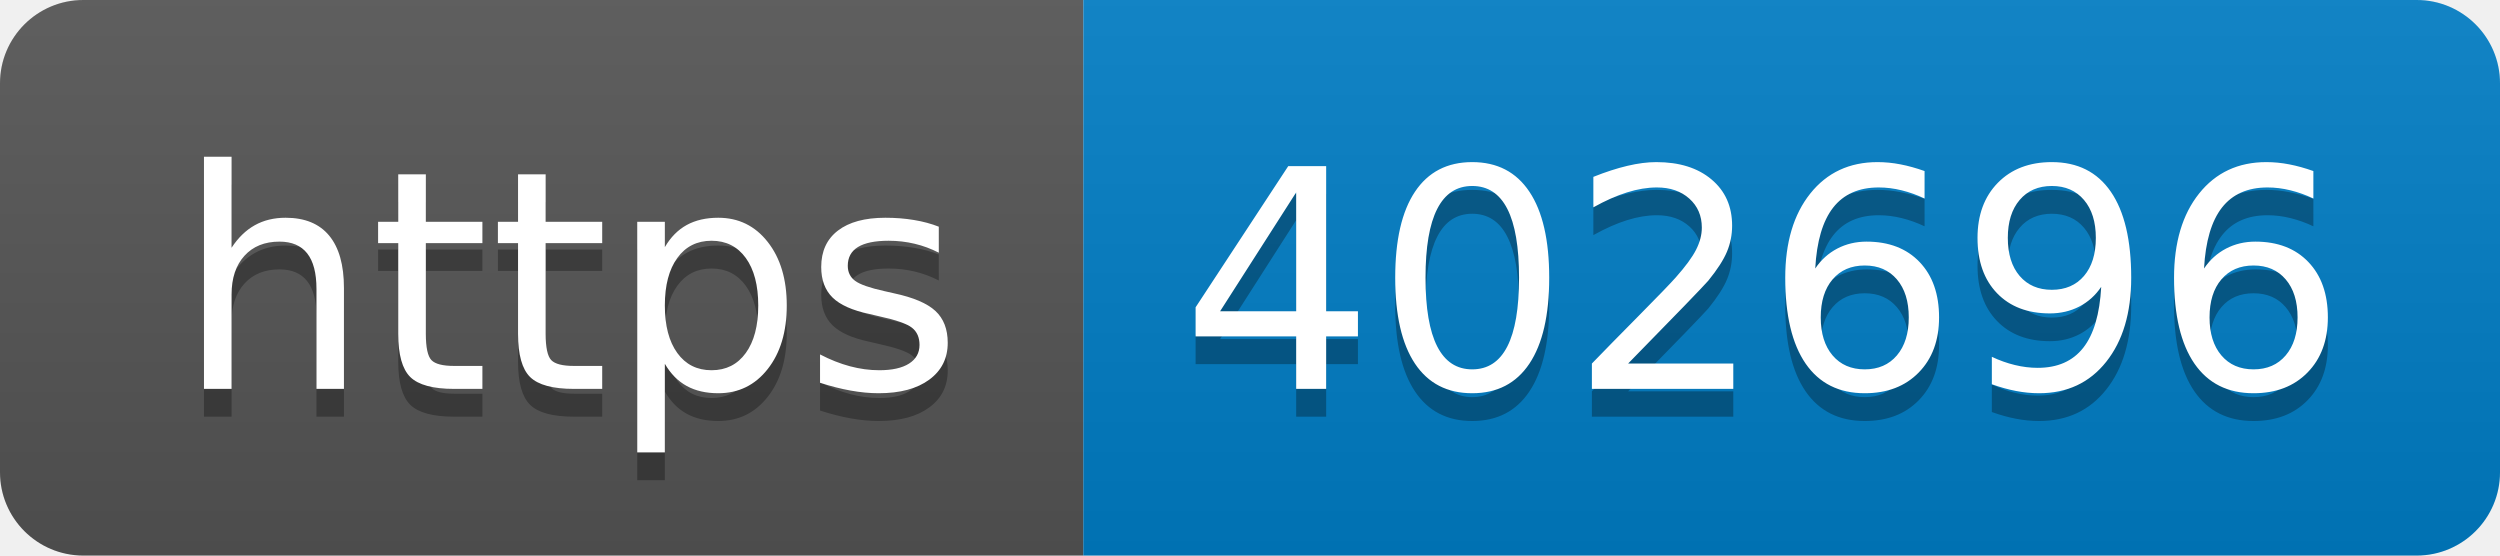
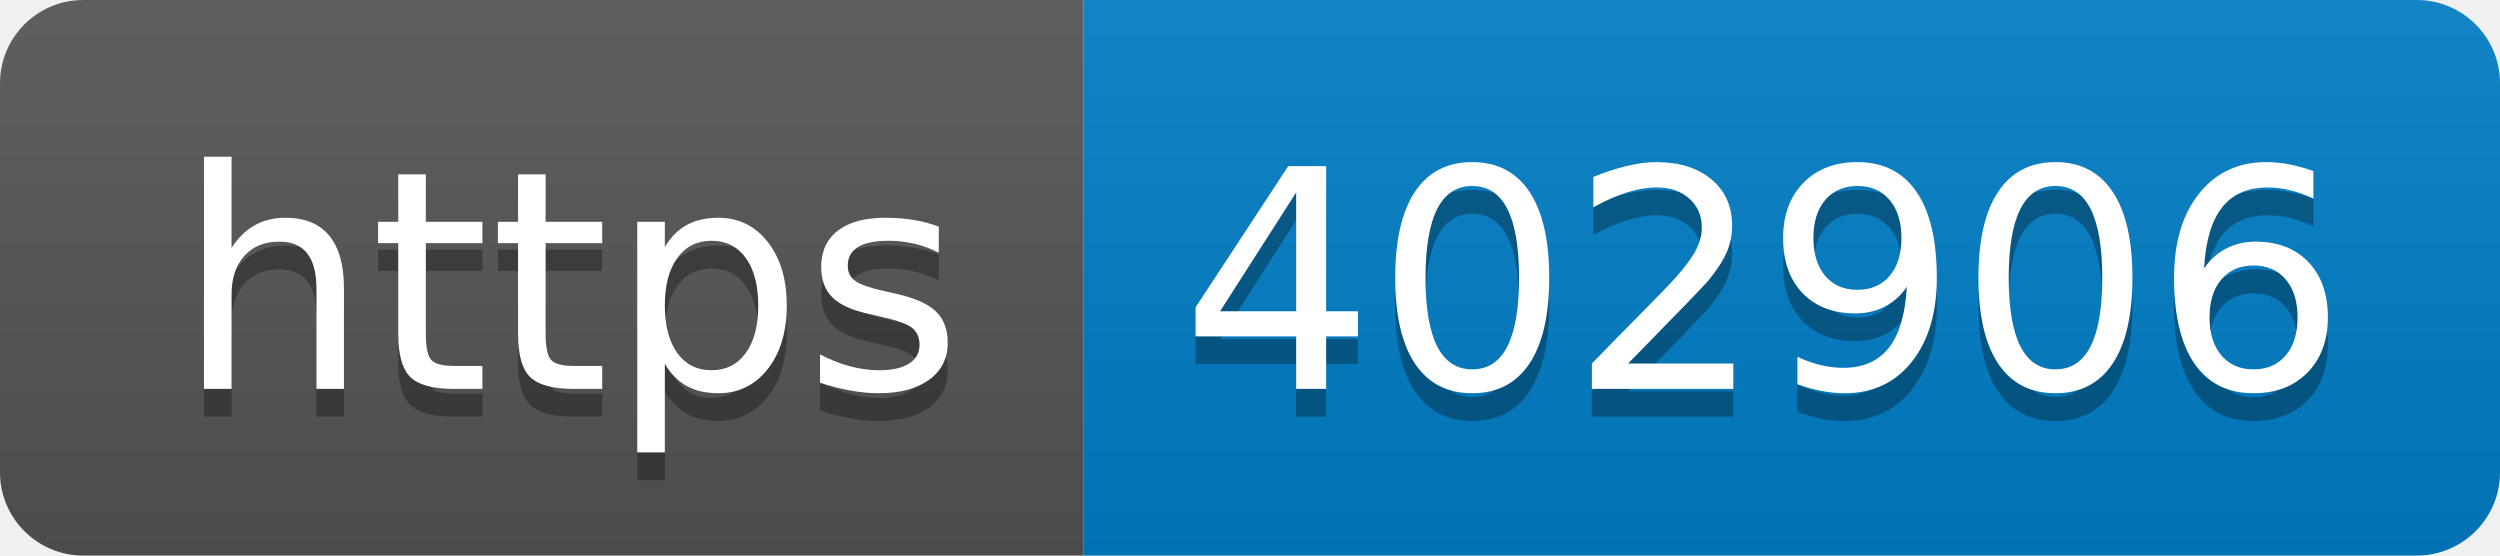
- <svg xmlns="http://www.w3.org/2000/svg" width="90" height="20" role="img" aria-label="https: 402696">
+ <svg xmlns="http://www.w3.org/2000/svg" width="90" height="20" role="img" aria-label="https: 402906">
  <linearGradient id="s" x2="0" y2="100%">
    <stop offset="0" stop-color="#bbb" stop-opacity=".1" />
    <stop offset="1" stop-opacity=".1" />
  </linearGradient>
  <clipPath id="r">
    <rect width="90" height="20" rx="3" fill="#fff" />
  </clipPath>
  <g clip-path="url(#r)">
    <rect width="39" height="20" fill="#555" />
    <rect x="39" width="51" height="20" fill="#007ec6" />
    <rect width="90" height="20" fill="url(#s)" />
  </g>
  <g fill="#fff" text-anchor="middle" font-family="Verdana,Geneva,DejaVu Sans,sans-serif" text-rendering="geometricPrecision" font-size="110">
    <text aria-hidden="true" x="205" y="150" fill="#010101" fill-opacity=".3" transform="scale(.1)" textLength="290">https</text>
    <text x="205" y="140" transform="scale(.1)" fill="#fff" textLength="290">https</text>
-     <text aria-hidden="true" x="635" y="150" fill="#010101" fill-opacity=".3" transform="scale(.1)" textLength="410">402696</text>
-     <text x="635" y="140" transform="scale(.1)" fill="#fff" textLength="410">402696</text>
+     <text aria-hidden="true" x="635" y="150" fill="#010101" fill-opacity=".3" transform="scale(.1)" textLength="410">402906</text>
+     <text x="635" y="140" transform="scale(.1)" fill="#fff" textLength="410">402906</text>
  </g>
</svg>
